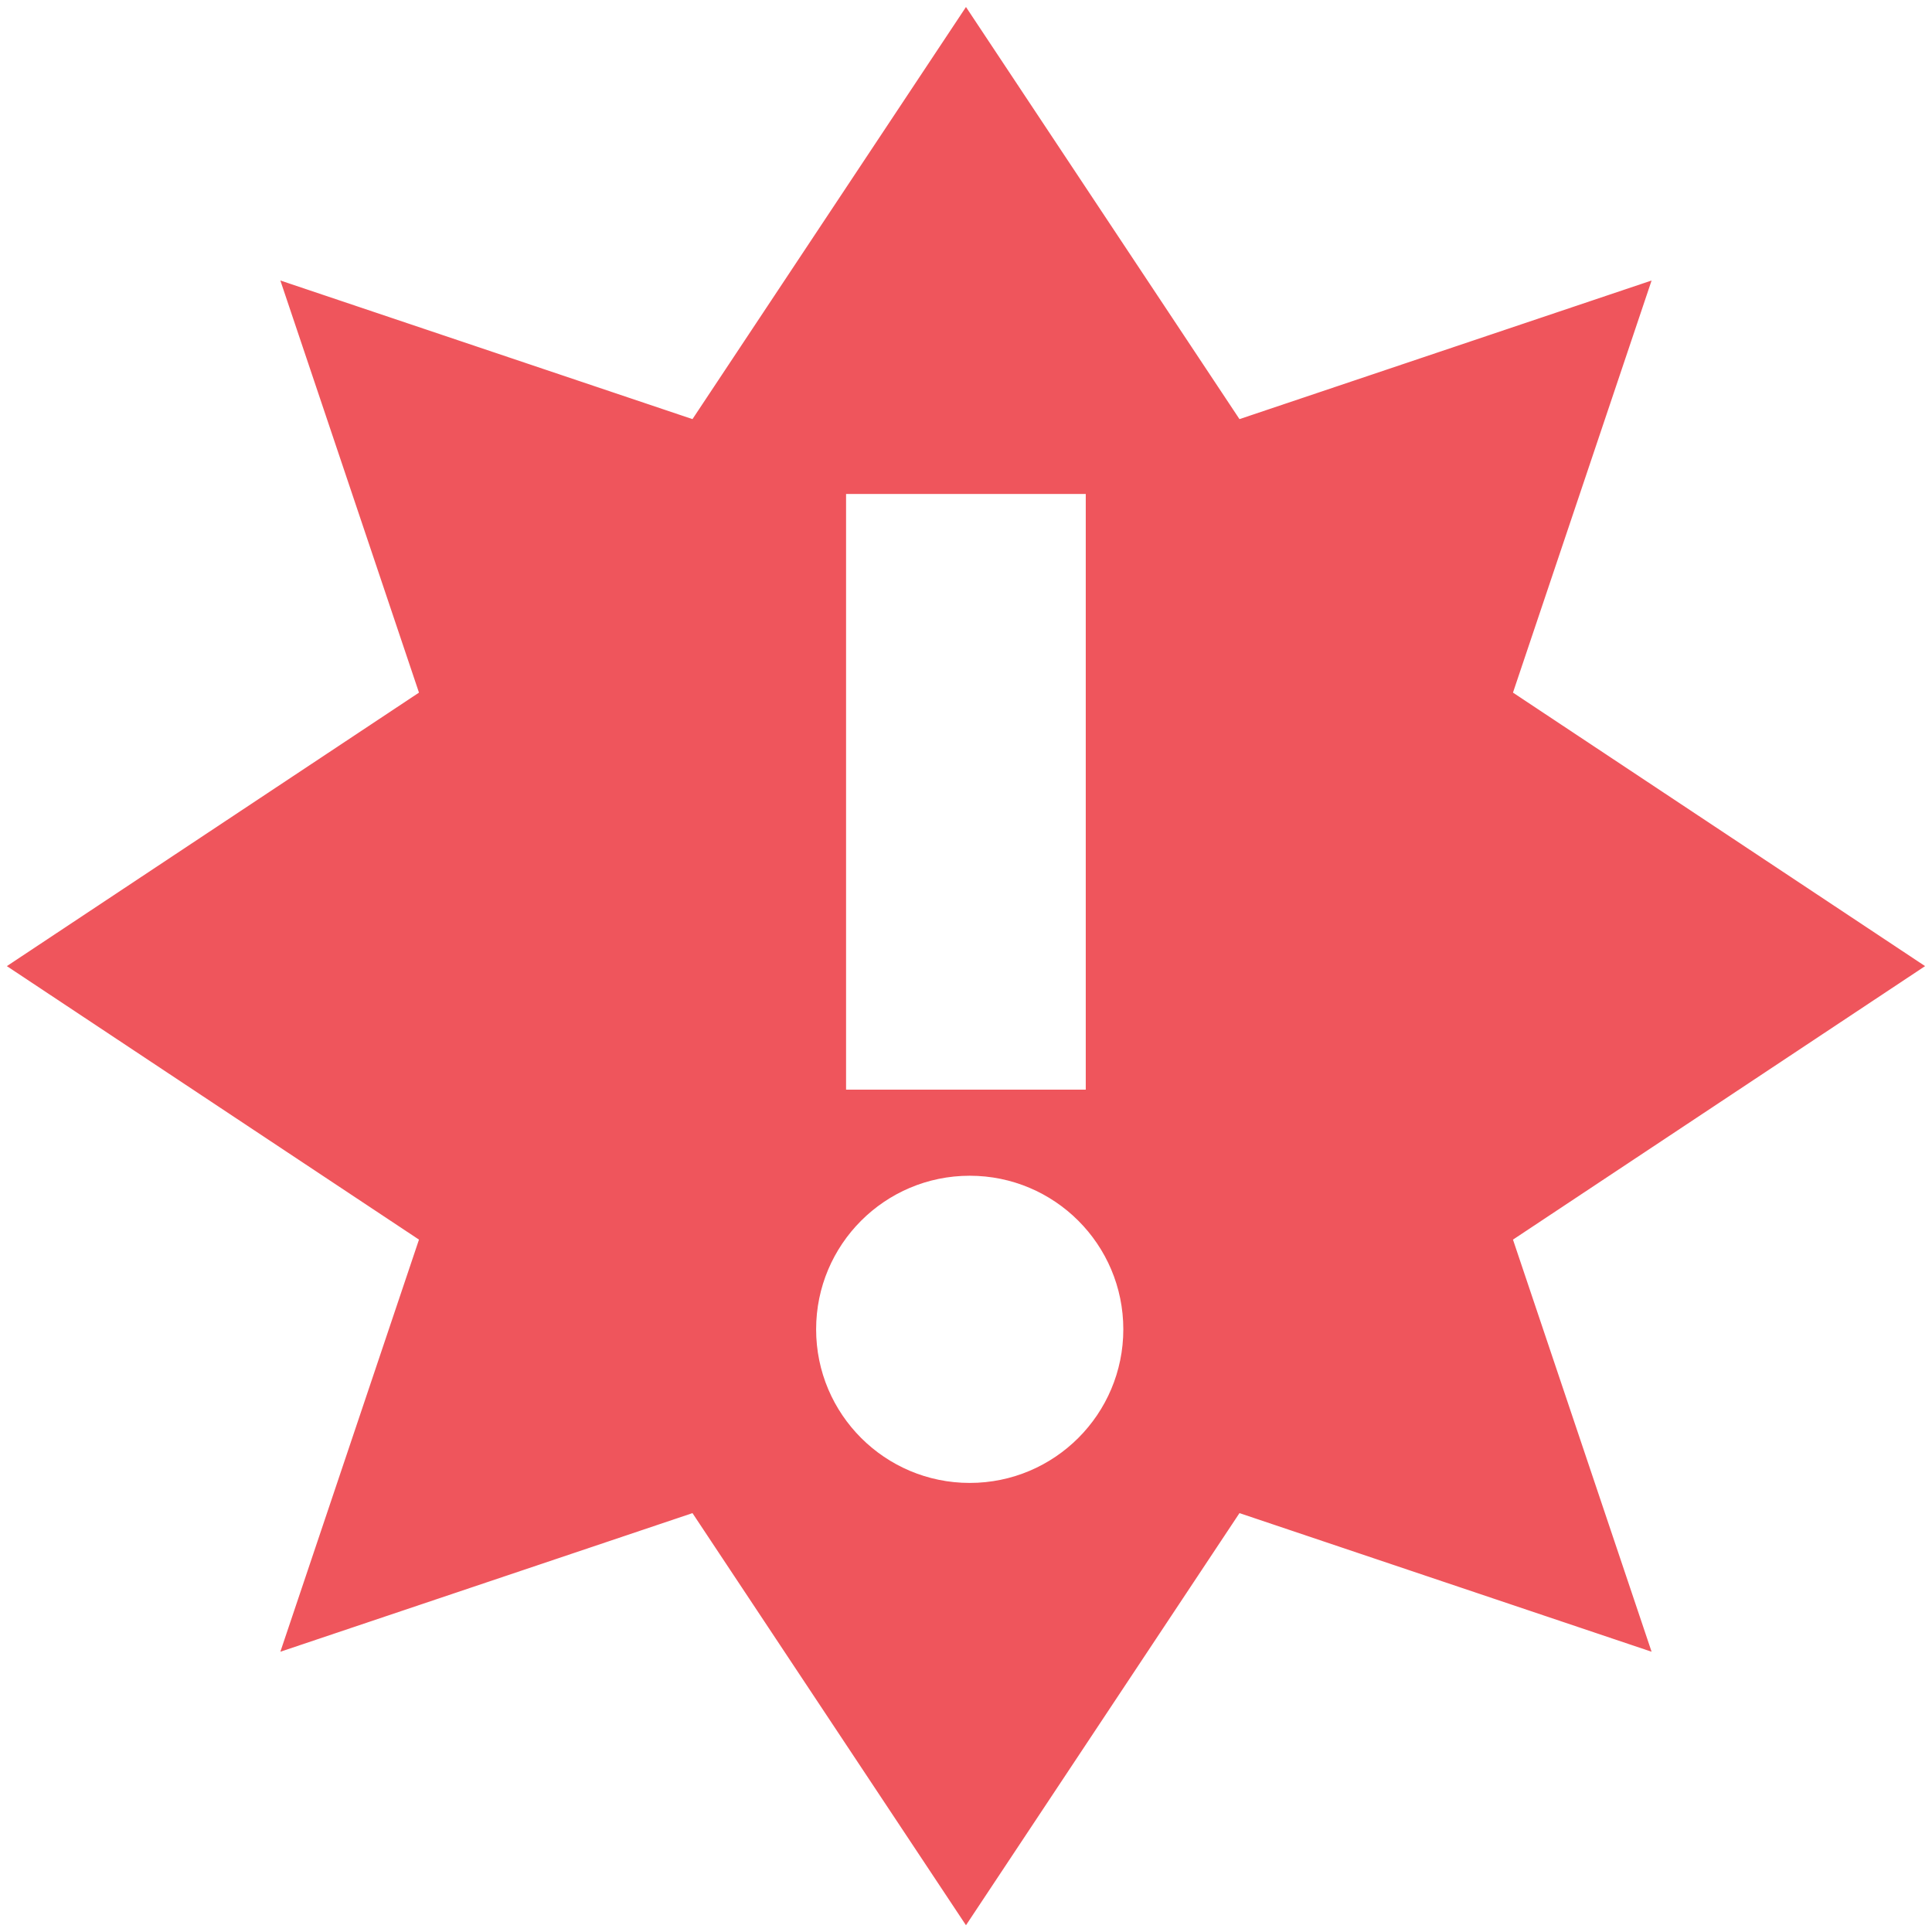
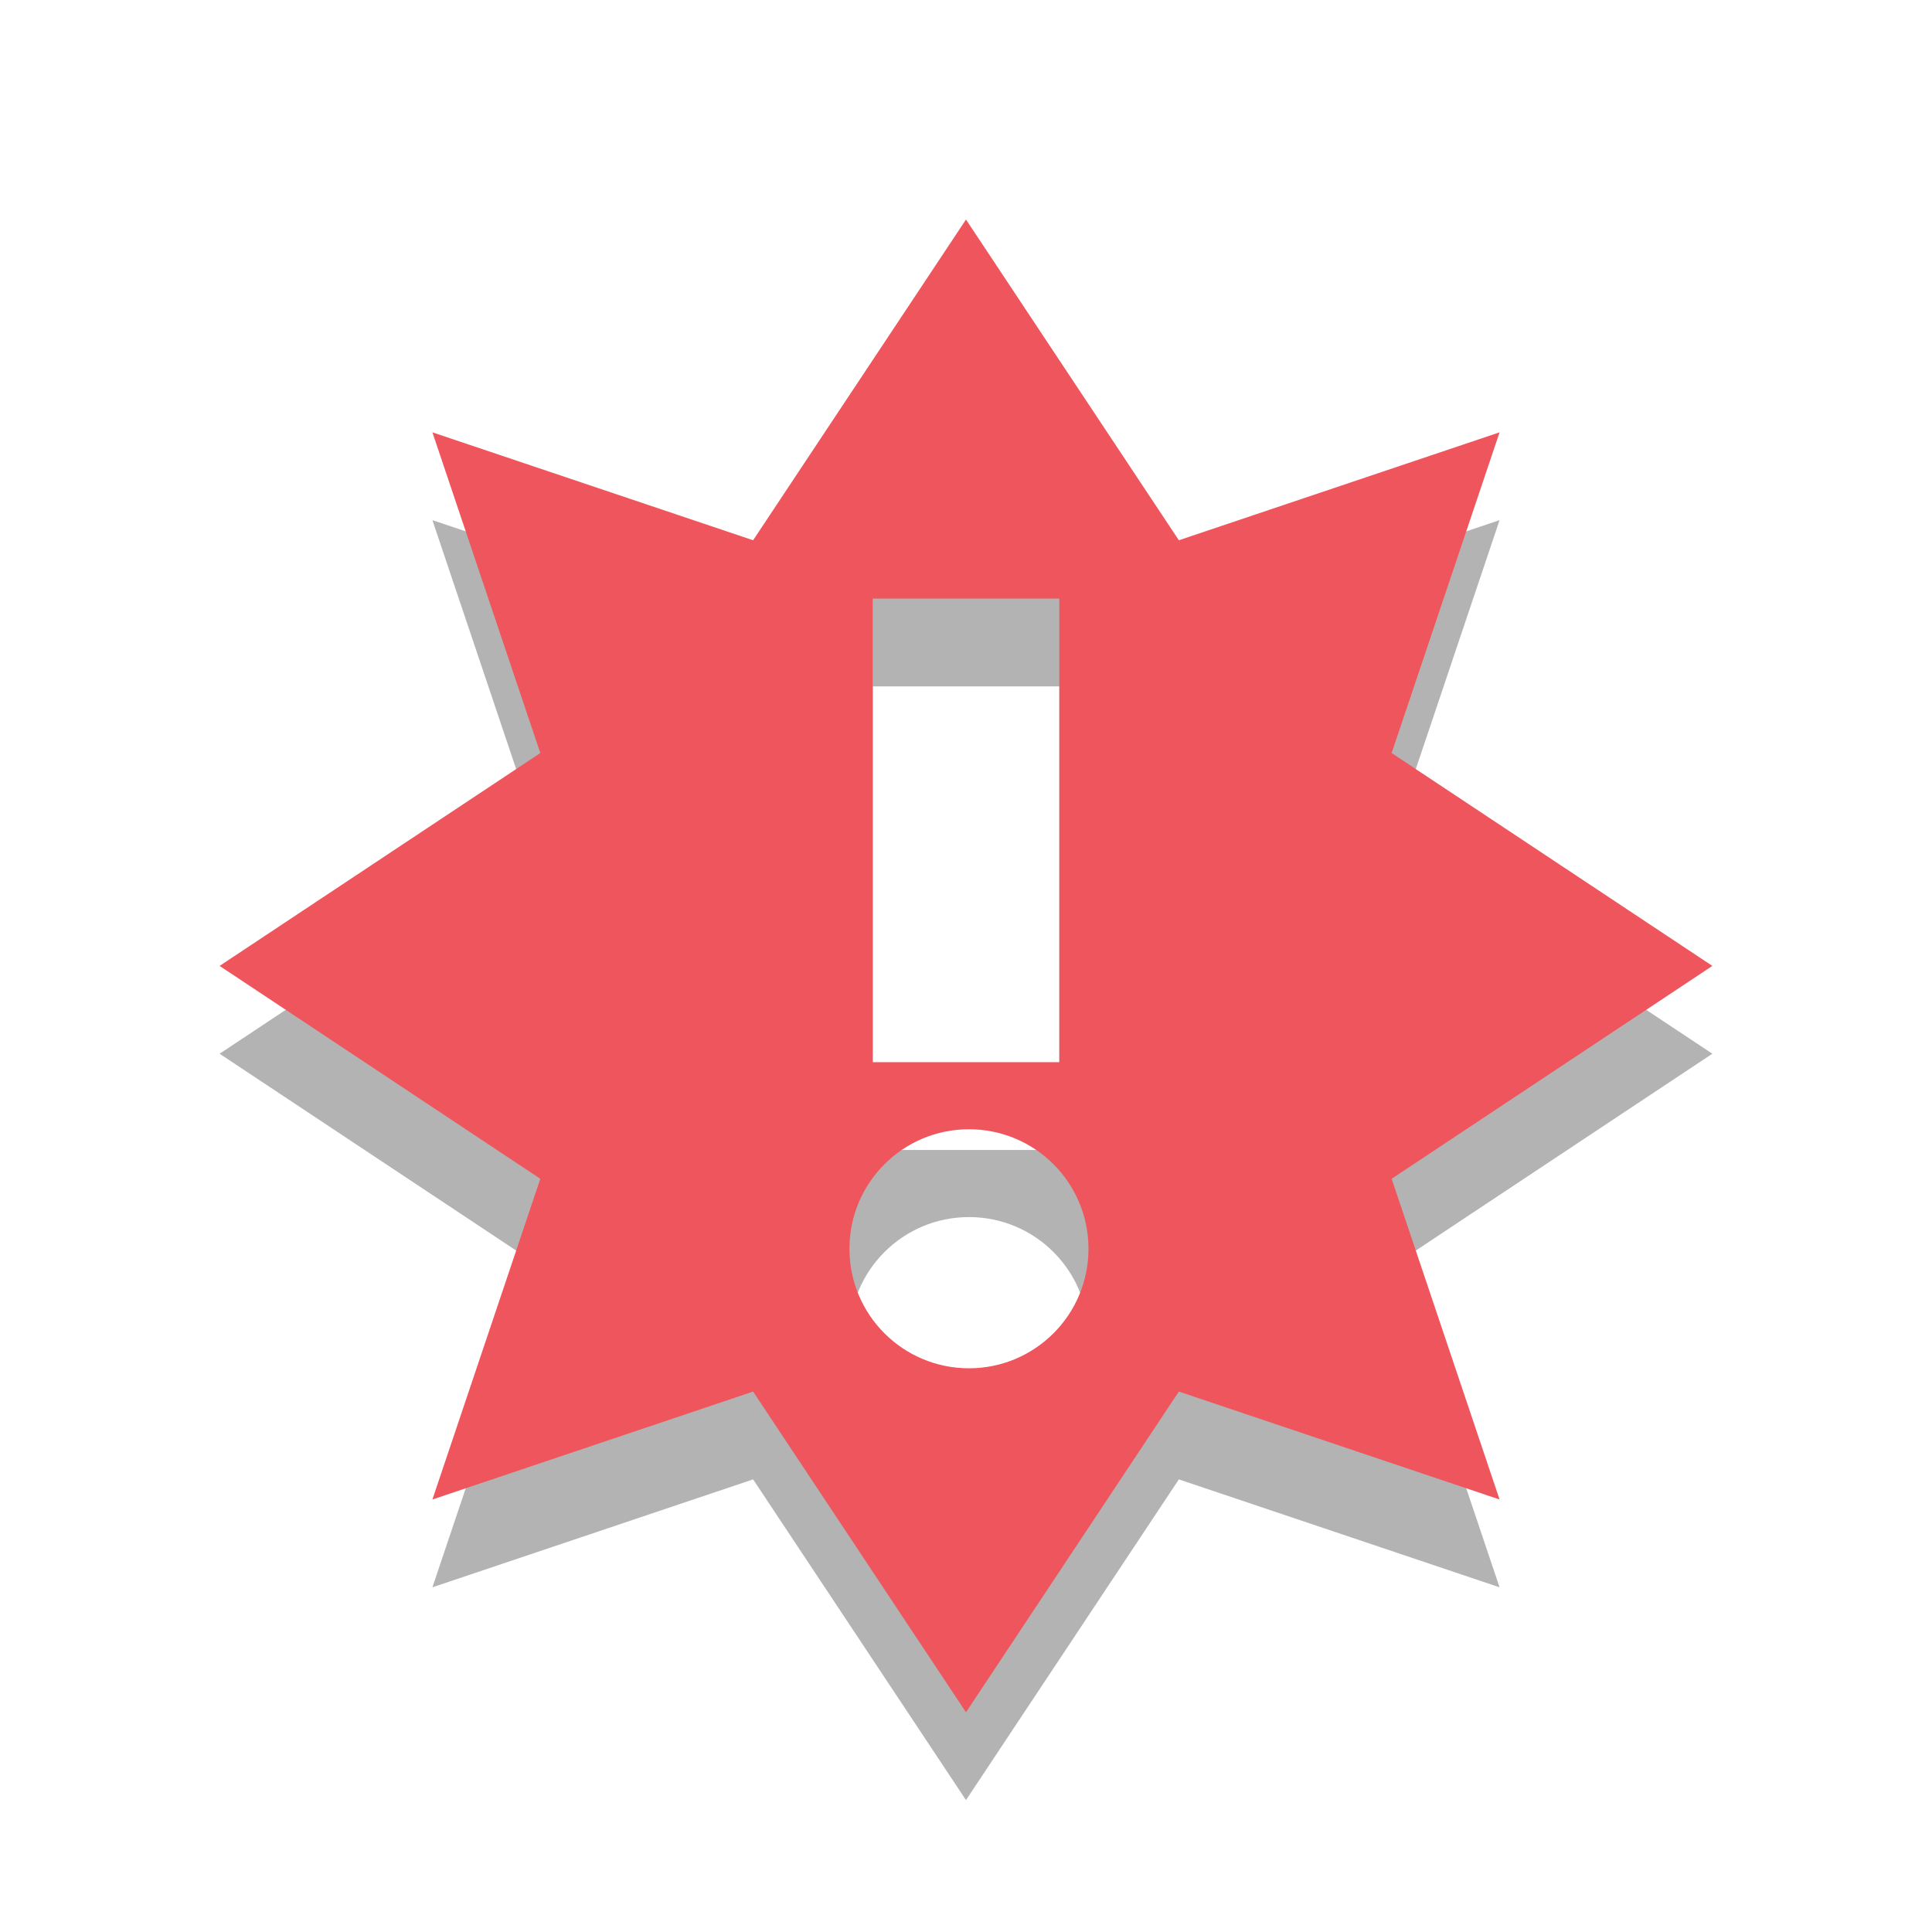
- <svg xmlns="http://www.w3.org/2000/svg" id="svg7384" version="1.1" height="16" width="16">
+ <svg xmlns="http://www.w3.org/2000/svg" id="svg7384" version="1.1" height="22" width="22">
  <defs id="defs7386" />
-   <g transform="translate(-181.0002,-257)" id="layer9" style="display:inline">
-     <path class="warning" d="m 189,257.058 -2.265,3.413 -3.413,-1.148 1.148,3.413 -3.413,2.265 3.413,2.265 -1.148,3.413 3.413,-1.148 2.265,3.413 2.265,-3.413 3.413,1.148 -1.148,-3.413 3.413,-2.265 -3.413,-2.265 1.148,-3.413 -3.413,1.148 z m -0.993,4.033 1.985,0 0,4.933 -1.985,0 z m 1.024,5.646 c 0.702,0 1.272,0.569 1.272,1.272 0,0.702 -0.569,1.272 -1.272,1.272 -0.702,0 -1.272,-0.569 -1.272,-1.272 0,-0.702 0.569,-1.272 1.272,-1.272 z" id="path16909" style="fill:#ef555c;fill-opacity:1;fill-rule:evenodd;stroke:none;display:inline;enable-background:new" />
+   <g transform="translate(-181.0002,-251)" id="layer9" style="display:inline">
+     <path class="warning" d="m 192,254.5 -2.424,3.652 -3.652,-1.229 1.229,3.652 -3.652,2.424 3.652,2.424 -1.229,3.652 3.652,-1.229 2.424,3.652 2.424,-3.652 3.652,1.229 -1.229,-3.652 3.652,-2.424 -3.652,-2.424 1.229,-3.652 -3.652,1.229 z m -1.062,4.316 2.125,0 0,5.279 -2.125,0 z m 1.096,6.043 c 0.752,0 1.361,0.609 1.361,1.361 0,0.752 -0.609,1.361 -1.361,1.361 -0.752,0 -1.361,-0.609 -1.361,-1.361 0,-0.752 0.609,-1.361 1.361,-1.361 z" id="path16909-1" style="display:inline;opacity:0.3;fill:#000000;fill-opacity:1;fill-rule:evenodd;stroke:none;enable-background:new" />
+     <path class="warning" d="m 192,253.5 -2.424,3.652 -3.652,-1.229 1.229,3.652 -3.652,2.424 3.652,2.424 -1.229,3.652 3.652,-1.229 2.424,3.652 2.424,-3.652 3.652,1.229 -1.229,-3.652 3.652,-2.424 -3.652,-2.424 1.229,-3.652 -3.652,1.229 z m -1.062,4.316 2.125,0 0,5.279 -2.125,0 z m 1.096,6.043 c 0.752,0 1.361,0.609 1.361,1.361 0,0.752 -0.609,1.361 -1.361,1.361 -0.752,0 -1.361,-0.609 -1.361,-1.361 0,-0.752 0.609,-1.361 1.361,-1.361 z" id="path16909" style="display:inline;fill:#ef555c;fill-opacity:1;fill-rule:evenodd;stroke:none;enable-background:new" />
  </g>
-   <g transform="translate(-181.0002,-257)" id="layer10" />
-   <g transform="translate(-181.0002,-257)" id="layer11" />
-   <g transform="translate(-181.0002,-257)" id="layer12" />
-   <g transform="translate(-181.0002,-257)" id="layer13" />
-   <g transform="translate(-181.0002,-257)" id="layer14" />
-   <g transform="translate(-181.0002,-257)" id="layer15" style="display:inline" />
-   <g transform="translate(-181.0002,-257)" id="g4953" style="display:inline" />
+   <g transform="translate(-181.0002,-251)" id="layer10" />
+   <g transform="translate(-181.0002,-251)" id="layer11" />
+   <g transform="translate(-181.0002,-251)" id="layer12" />
+   <g transform="translate(-181.0002,-251)" id="layer13" />
+   <g transform="translate(-181.0002,-251)" id="layer14" />
+   <g transform="translate(-181.0002,-251)" id="layer15" style="display:inline" />
+   <g transform="translate(-181.0002,-251)" id="g4953" style="display:inline" />
</svg>
